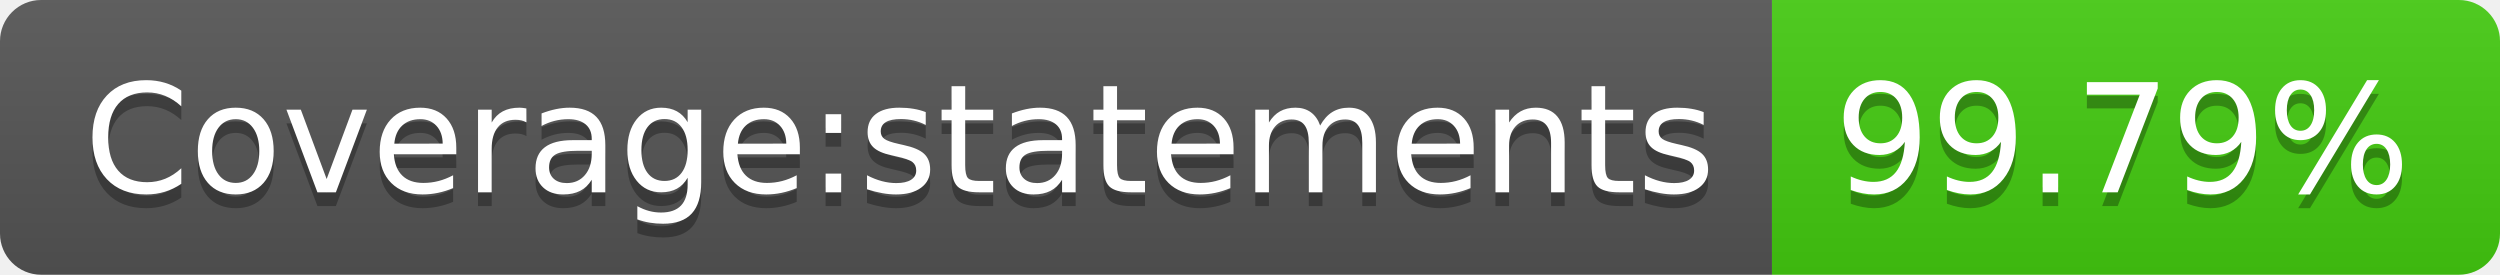
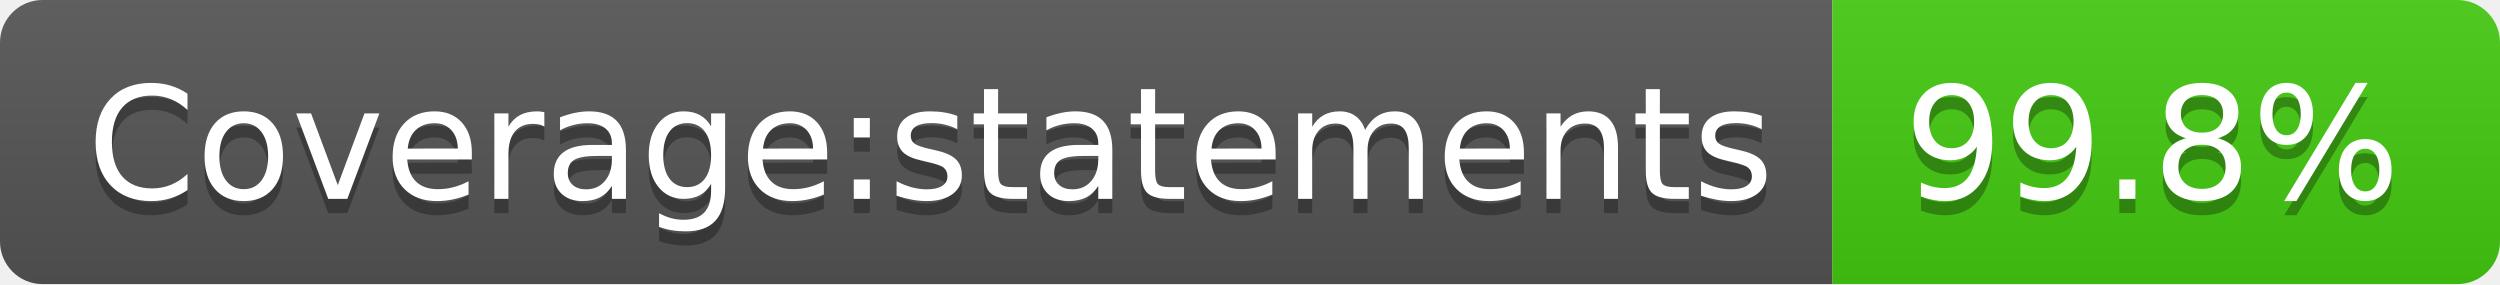
- <svg xmlns="http://www.w3.org/2000/svg" width="182" height="20" role="img" aria-label="Coverage:statements: 99.79%">
+ <svg xmlns="http://www.w3.org/2000/svg" width="176" height="20" role="img" aria-label="Coverage:statements: 99.8%">
  <linearGradient id="s" x2="0" y2="100%">
    <stop offset="0" stop-color="#bbb" stop-opacity=".1" />
    <stop offset="1" stop-opacity=".1" />
  </linearGradient>
  <clipPath id="r">
-     <rect width="182" height="20" rx="3" fill="#fff" />
+     <rect width="176" height="20" rx="3" fill="#fff" />
  </clipPath>
  <g clip-path="url(#r)">
    <rect width="129" height="20" fill="#555" />
-     <rect x="129" width="53" height="20" fill="#4c1" />
-     <rect width="182" height="20" fill="url(#s)" />
+     <rect x="129" width="47" height="20" fill="#4c1" />
+     <rect width="176" height="20" fill="url(#s)" />
  </g>
  <g fill="#fff" text-anchor="middle" font-family="Verdana,Geneva,DejaVu Sans,sans-serif" text-rendering="geometricPrecision" font-size="110">
    <text aria-hidden="true" x="655" y="150" fill="#010101" fill-opacity=".3" transform="scale(.1)" textLength="1190">Coverage:statements</text>
    <text x="655" y="140" transform="scale(.1)" fill="#fff" textLength="1190">Coverage:statements</text>
-     <text aria-hidden="true" x="1545" y="150" fill="#010101" fill-opacity=".3" transform="scale(.1)" textLength="430">99.79%</text>
-     <text x="1545" y="140" transform="scale(.1)" fill="#fff" textLength="430">99.79%</text>
+     <text aria-hidden="true" x="1515" y="150" fill="#010101" fill-opacity=".3" transform="scale(.1)" textLength="370">99.8%</text>
+     <text x="1515" y="140" transform="scale(.1)" fill="#fff" textLength="370">99.8%</text>
  </g>
</svg>
